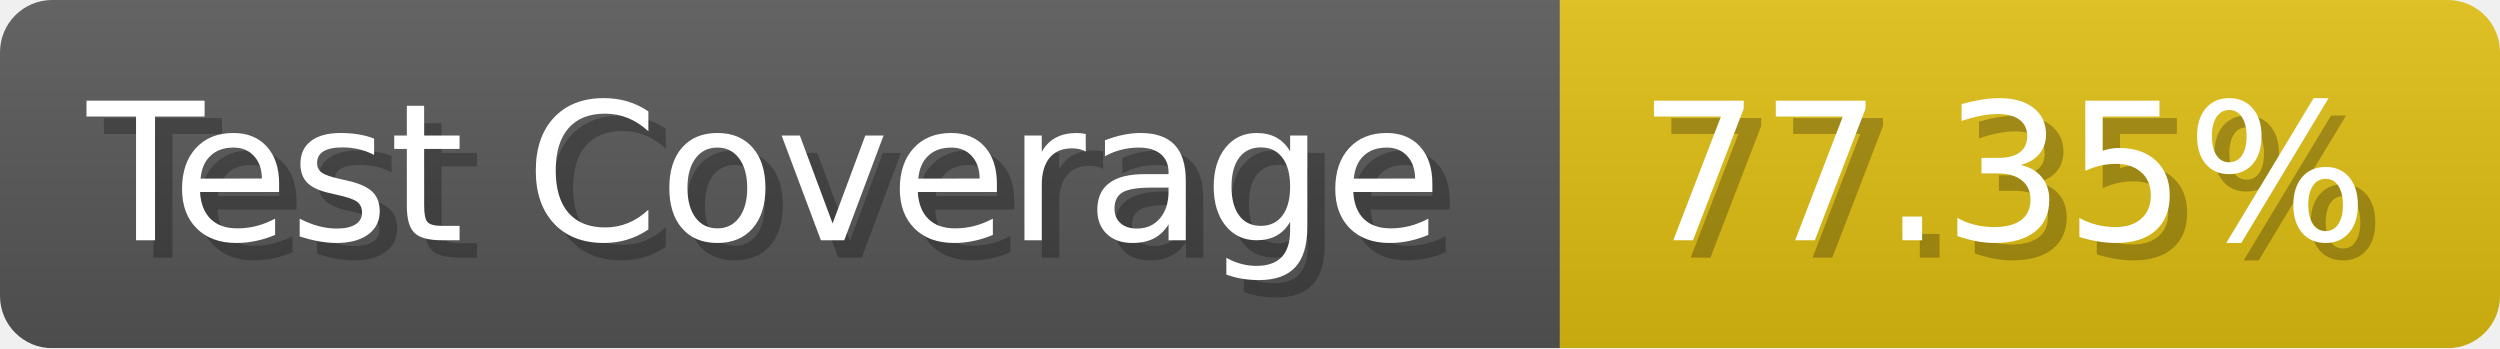
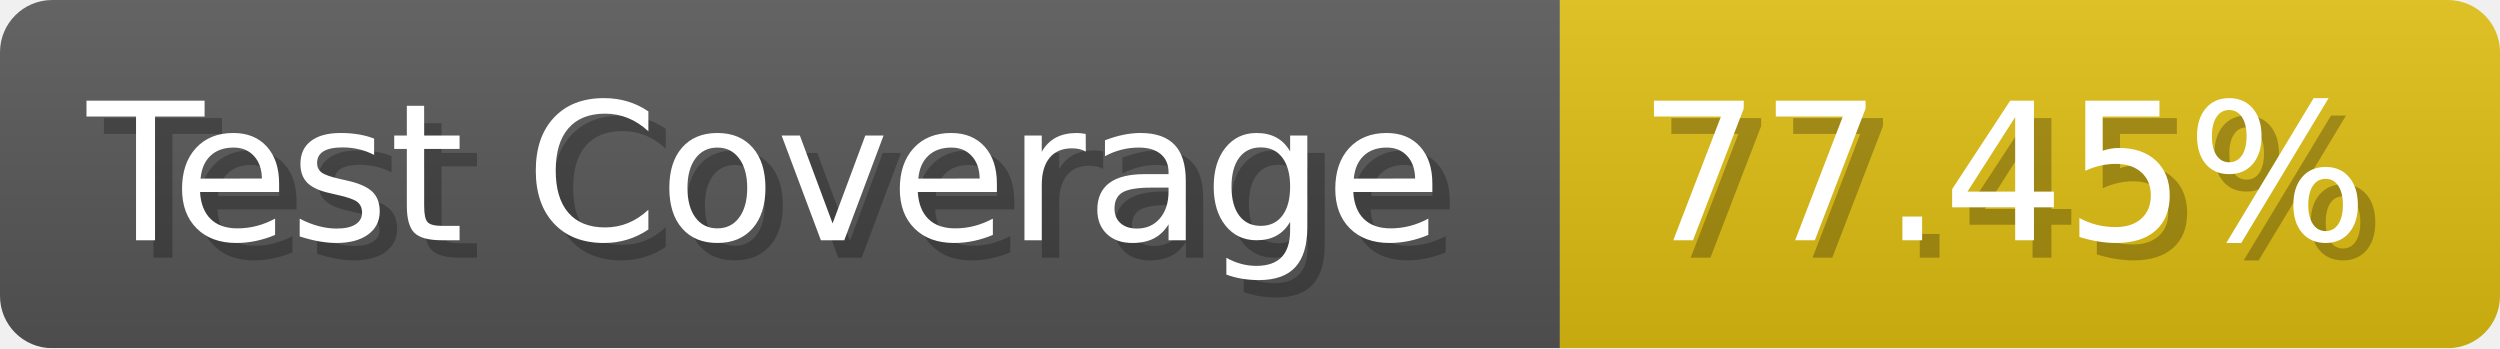
- <svg xmlns="http://www.w3.org/2000/svg" width="143.6" height="20" viewBox="0 0 1436 200" role="img" aria-label="Test Coverage: 77.35%">
+ <svg xmlns="http://www.w3.org/2000/svg" width="143.6" height="20" viewBox="0 0 1436 200" role="img" aria-label="Test Coverage: 77.45%">
  <linearGradient id="a" x2="0" y2="100%">
    <stop offset="0" stop-opacity=".1" stop-color="#EEE" />
    <stop offset="1" stop-opacity=".1" />
  </linearGradient>
  <mask id="m">
    <rect width="1436" height="200" rx="30" fill="#FFF" />
  </mask>
  <g mask="url(#m)">
    <rect width="896" height="200" fill="#555" />
    <rect width="540" height="200" fill="#DB1" x="896" />
    <rect width="1436" height="200" fill="url(#a)" />
  </g>
  <g aria-hidden="true" fill="#fff" text-anchor="start" font-family="Verdana,DejaVu Sans,sans-serif" font-size="110">
    <text x="60" y="148" textLength="796" fill="#000" opacity="0.25">Test Coverage</text>
    <text x="50" y="138" textLength="796">Test Coverage</text>
-     <text x="951" y="148" textLength="440" fill="#000" opacity="0.25">77.35%</text>
-     <text x="941" y="138" textLength="440">77.35%</text>
+     <text x="951" y="148" textLength="440" fill="#000" opacity="0.25">77.45%</text>
+     <text x="941" y="138" textLength="440">77.45%</text>
  </g>
</svg>
